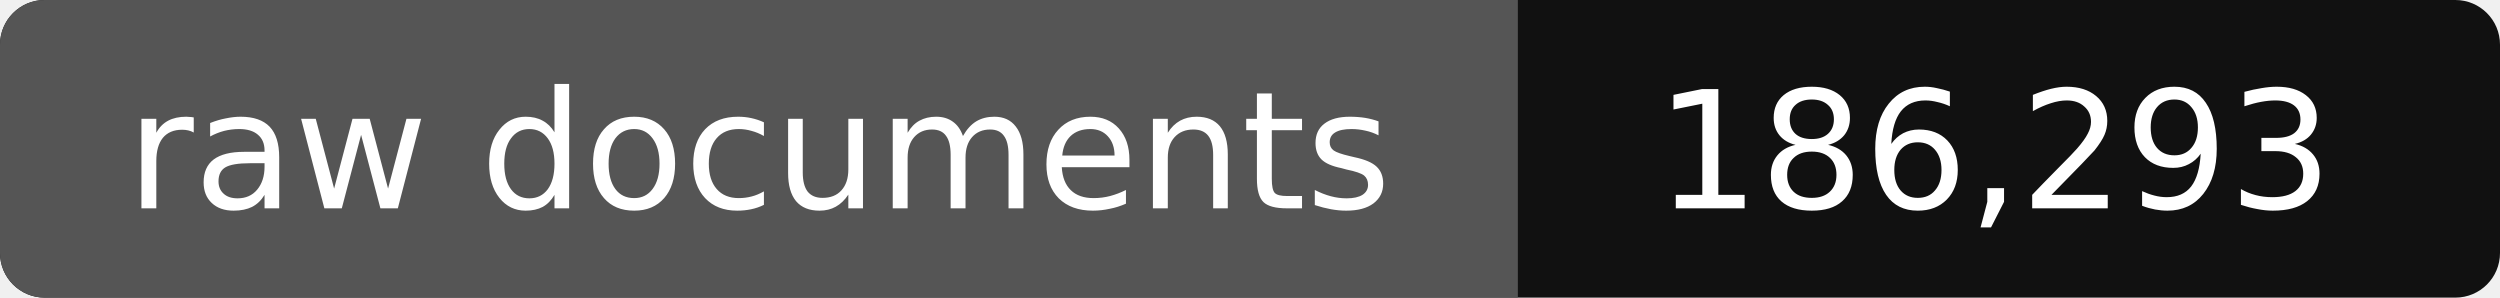
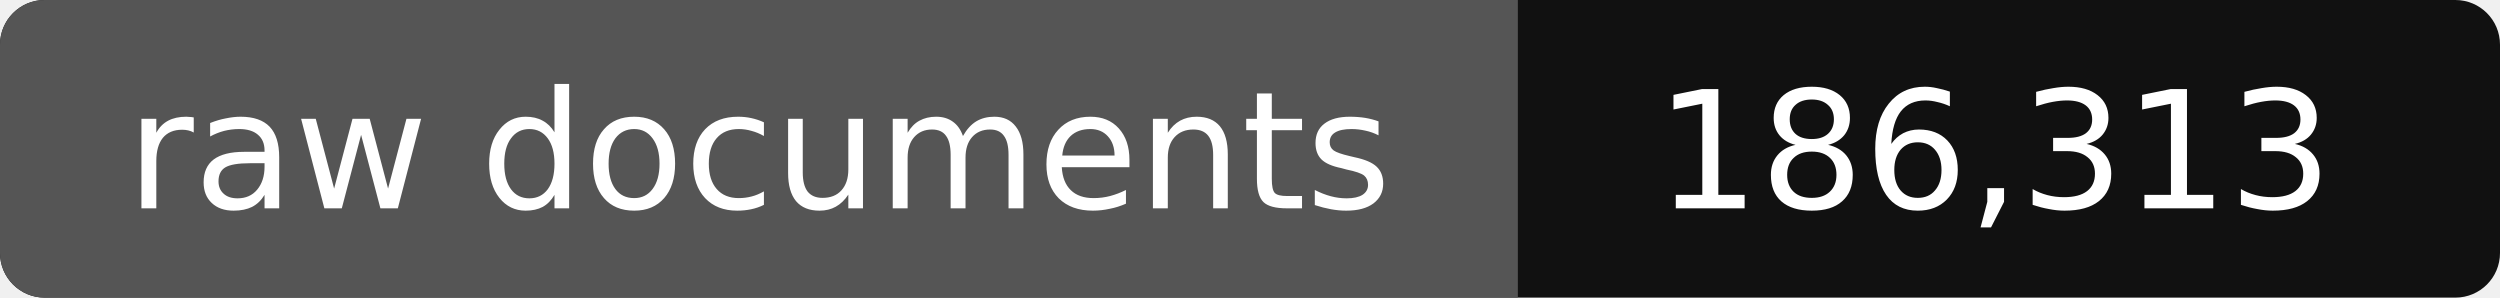
- <svg xmlns="http://www.w3.org/2000/svg" width="168" height="20" role="img" aria-label="raw documents: 186,293">
+ <svg xmlns="http://www.w3.org/2000/svg" width="168" height="20" role="img" aria-label="raw documents: 186,313">
  <rect width="168" height="20" rx="3" fill="#111" />
  <path fill="#555" d="M3 0h99v20H3a3 3 0 0 1-3-3V3a3 3 0 0 1 3-3z" />
  <g fill="#fff" text-anchor="middle" font-family="Verdana,DejaVu Sans,sans-serif" font-size="11">
    <text x="51" y="14">raw documents</text>
-     <text x="134" y="14">186,293</text>
+     <text x="134" y="14">186,313</text>
  </g>
</svg>
